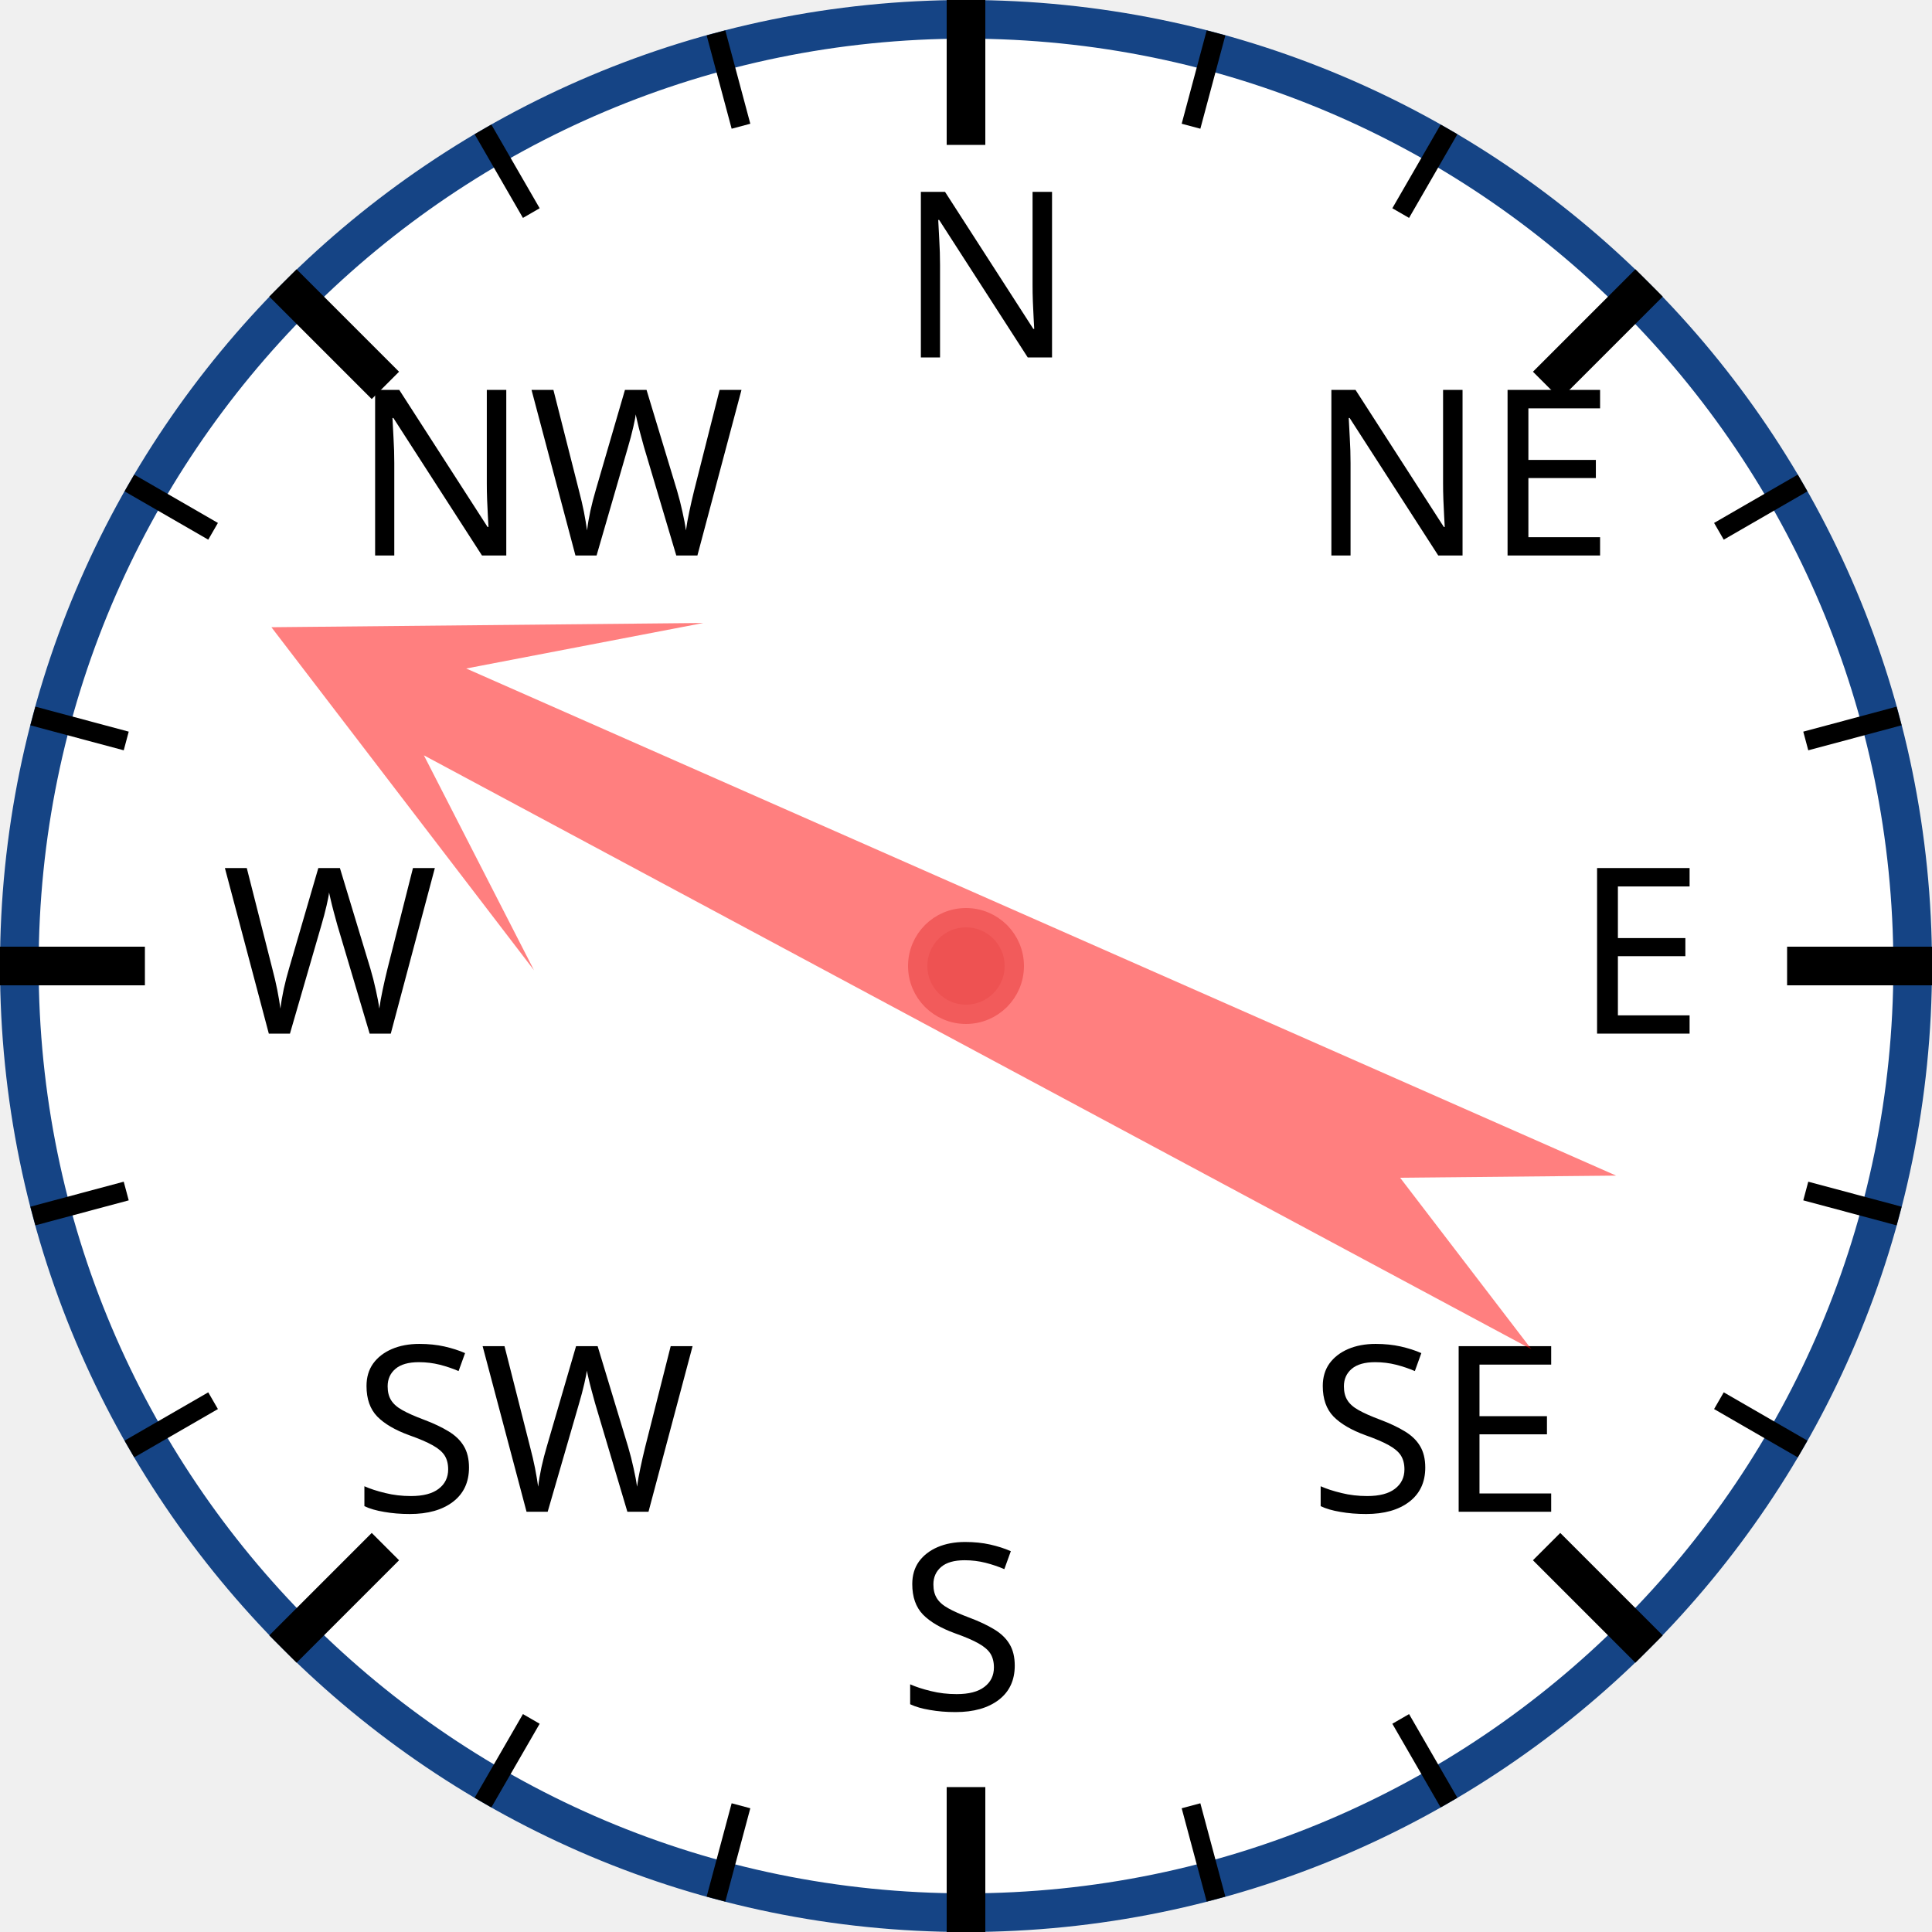
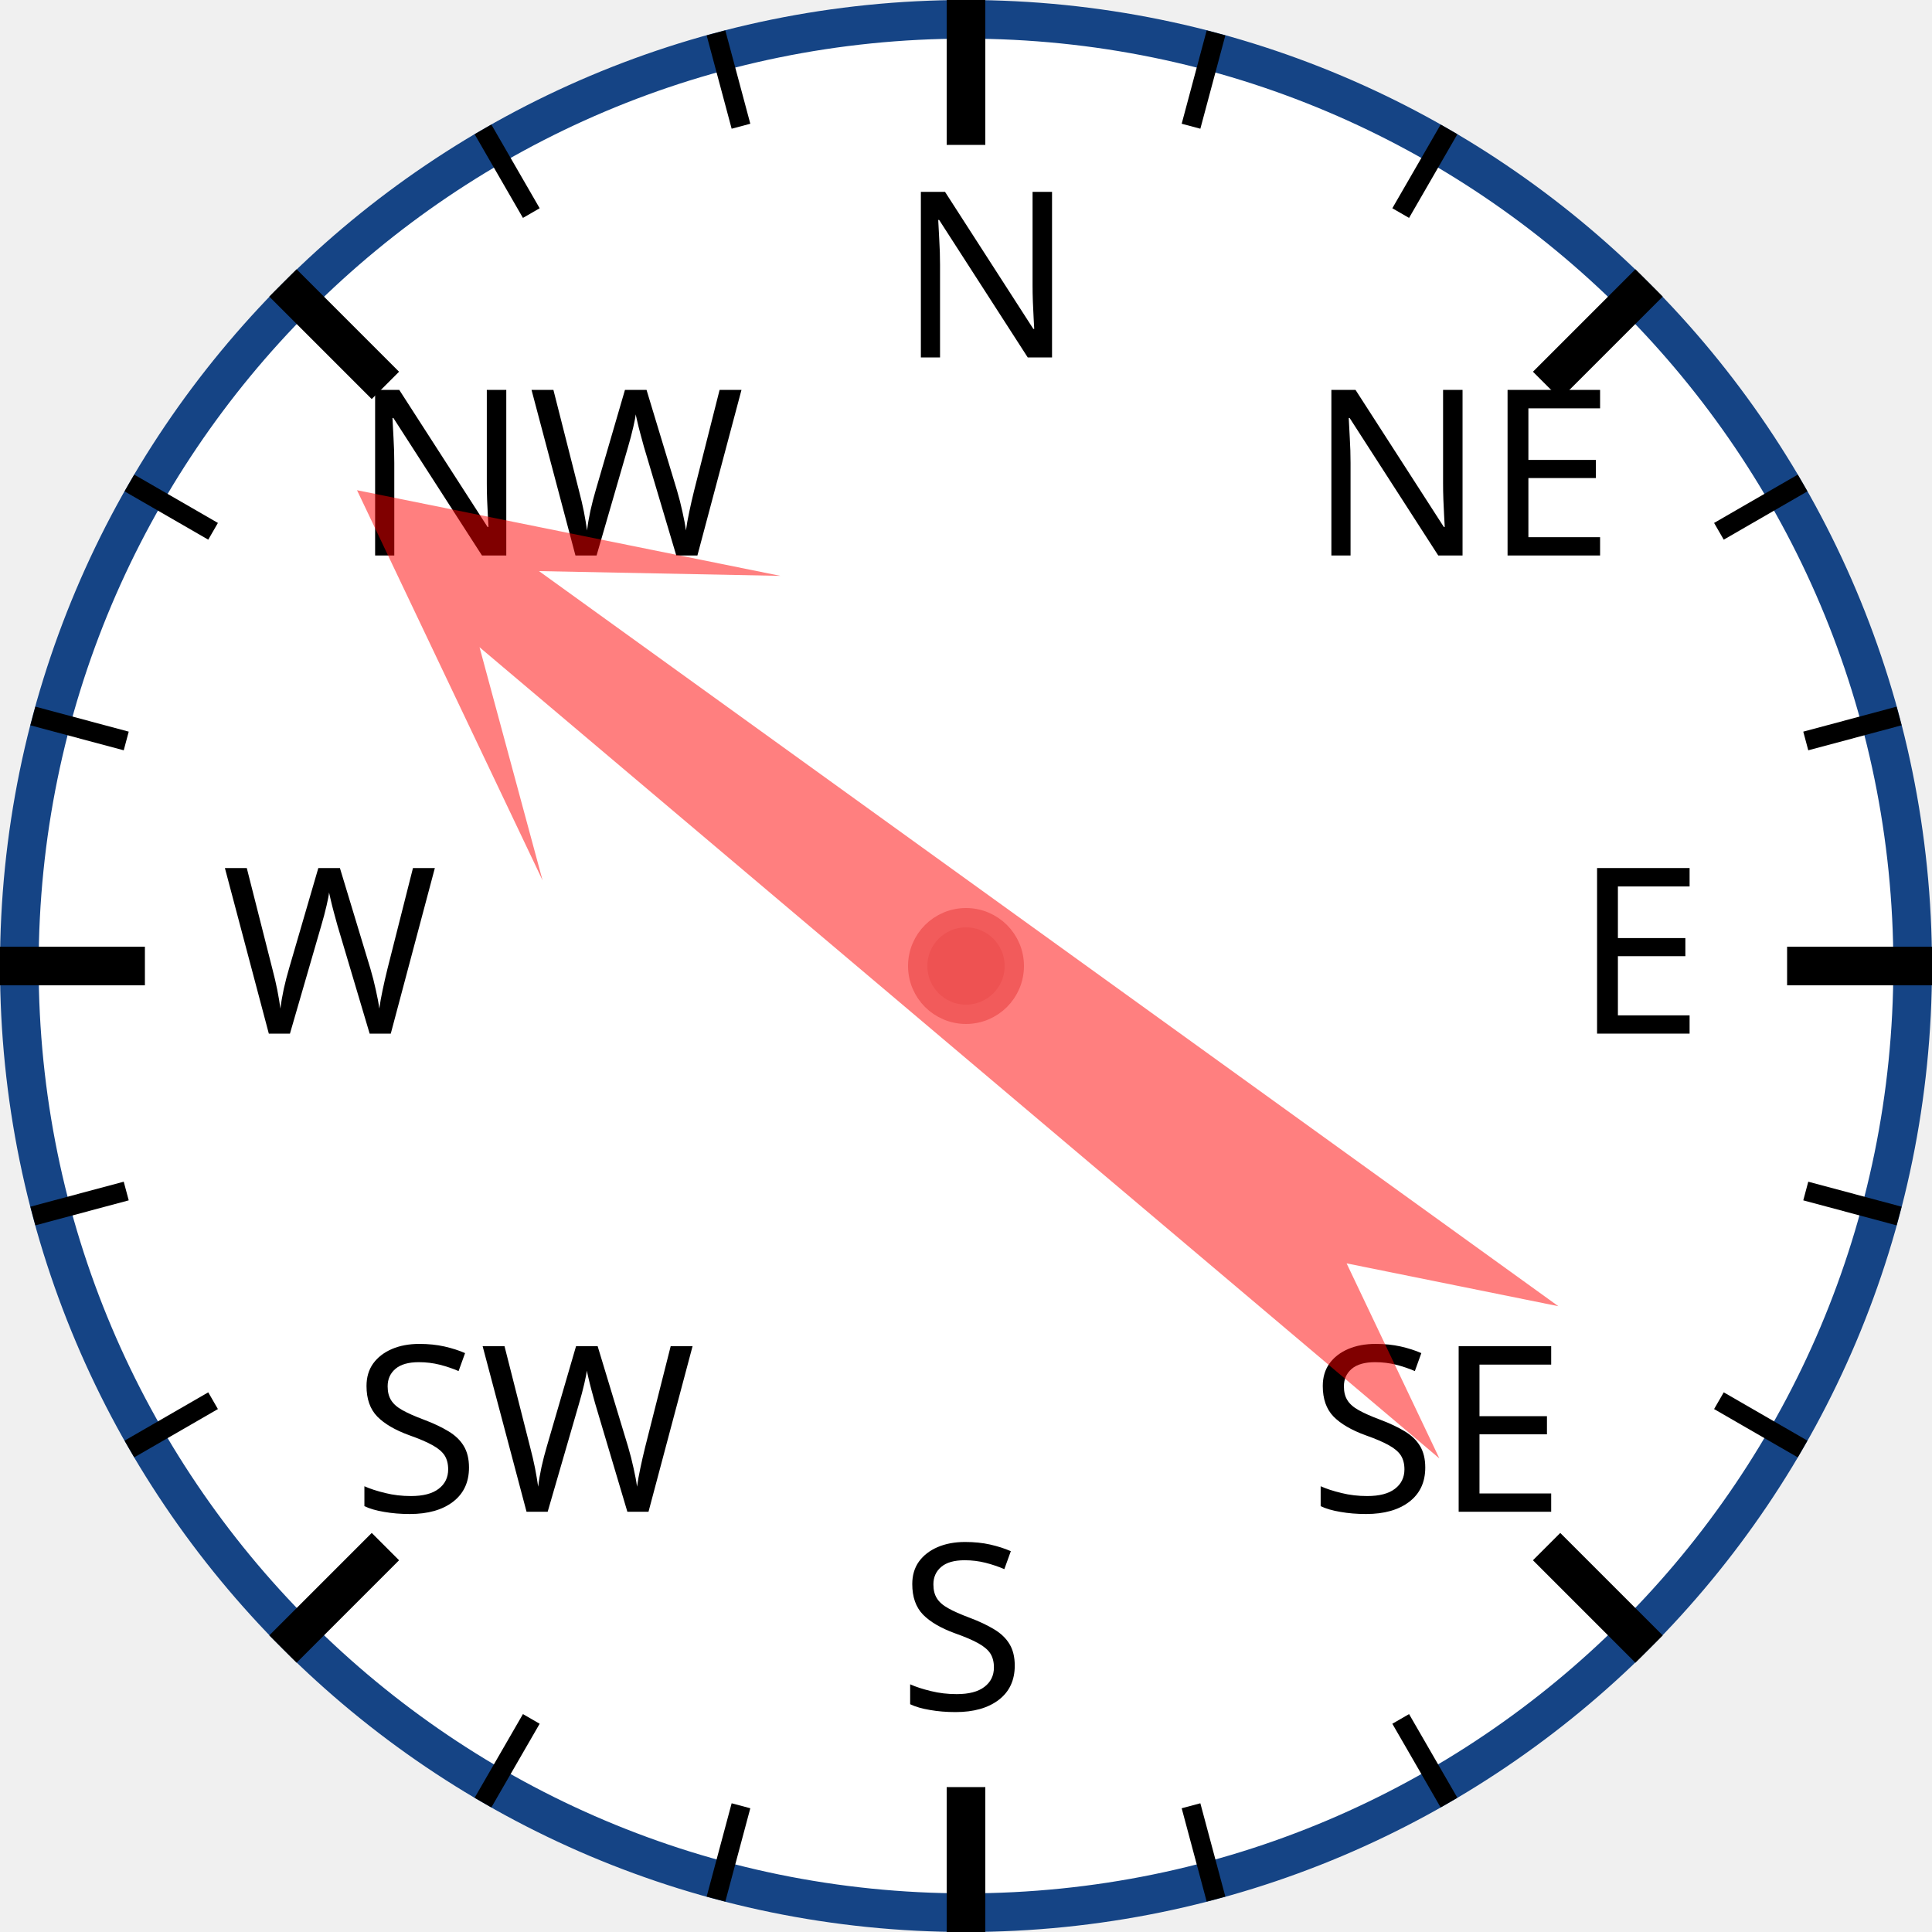
<svg xmlns="http://www.w3.org/2000/svg" width="120px" height="120px" viewBox="0 0 200 200">
  <circle cx="100" cy="100" r="98" style="fill: white; stroke: #154485; stroke-width: 4;" />
  <text x="93.0" y="37.0" style="font-family: sans-serif; font-size: 18pt;">N</text>
  <line x1="100.0" y1="0.0" x2="100.0" y2="15.0" style="stroke: black; stroke-width: 4;" />
  <line x1="74.118" y1="3.407" x2="76.706" y2="13.067" style="stroke: black; stroke-width: 2;" />
  <line x1="50" y1="13.397" x2="55" y2="22.058" style="stroke: black; stroke-width: 2;" />
  <text x="36.503" y="57.503" style="font-family: sans-serif; font-size: 18pt;">NW</text>
  <line x1="29.289" y1="29.289" x2="39.896" y2="39.896" style="stroke: black; stroke-width: 4;" />
  <line x1="13.397" y1="50" x2="22.058" y2="55" style="stroke: black; stroke-width: 2;" />
  <line x1="3.407" y1="74.118" x2="13.067" y2="76.706" style="stroke: black; stroke-width: 2;" />
  <text x="23.0" y="107.0" style="font-family: sans-serif; font-size: 18pt;">W</text>
  <line x1="0.0" y1="100.0" x2="15.0" y2="100.0" style="stroke: black; stroke-width: 4;" />
  <line x1="3.407" y1="125.882" x2="13.067" y2="123.294" style="stroke: black; stroke-width: 2;" />
  <line x1="13.397" y1="150" x2="22.058" y2="145" style="stroke: black; stroke-width: 2;" />
  <text x="36.503" y="156.497" style="font-family: sans-serif; font-size: 18pt;">SW</text>
  <line x1="29.289" y1="170.711" x2="39.896" y2="160.104" style="stroke: black; stroke-width: 4;" />
  <line x1="50" y1="186.603" x2="55" y2="177.942" style="stroke: black; stroke-width: 2;" />
  <line x1="74.118" y1="196.593" x2="76.706" y2="186.933" style="stroke: black; stroke-width: 2;" />
  <text x="93" y="177.0" style="font-family: sans-serif; font-size: 18pt;">S</text>
  <line x1="100" y1="200.0" x2="100" y2="185.0" style="stroke: black; stroke-width: 4;" />
  <line x1="125.882" y1="196.593" x2="123.294" y2="186.933" style="stroke: black; stroke-width: 2;" />
  <line x1="150.0" y1="186.603" x2="145.0" y2="177.942" style="stroke: black; stroke-width: 2;" />
  <text x="135.497" y="156.497" style="font-family: sans-serif; font-size: 18pt;">SE</text>
  <line x1="170.711" y1="170.711" x2="160.104" y2="160.104" style="stroke: black; stroke-width: 4;" />
  <line x1="186.603" y1="150" x2="177.942" y2="145" style="stroke: black; stroke-width: 2;" />
  <line x1="196.593" y1="125.882" x2="186.933" y2="123.294" style="stroke: black; stroke-width: 2;" />
  <text x="163.0" y="107" style="font-family: sans-serif; font-size: 18pt;">E</text>
  <line x1="200.0" y1="100" x2="185.0" y2="100" style="stroke: black; stroke-width: 4;" />
  <line x1="196.593" y1="74.118" x2="186.933" y2="76.706" style="stroke: black; stroke-width: 2;" />
  <line x1="186.603" y1="50" x2="177.942" y2="55" style="stroke: black; stroke-width: 2;" />
  <text x="135.497" y="57.503" style="font-family: sans-serif; font-size: 18pt;">NE</text>
  <line x1="170.711" y1="29.289" x2="160.104" y2="39.896" style="stroke: black; stroke-width: 4;" />
  <line x1="150" y1="13.397" x2="145" y2="22.058" style="stroke: black; stroke-width: 2;" />
  <line x1="125.882" y1="3.407" x2="123.294" y2="13.067" style="stroke: black; stroke-width: 2;" />
-   <polygon points="100 20 120 60 105 40 110 170 100 150 90 170 95 40 80 60" style="fill: red; fill-opacity: 0.5;" transform="rotate(296,100,100)" />
+   <polygon points="100 20 120 60 105 40 110 170 100 150 90 170 95 40 80 60" style="fill: red; fill-opacity: 0.5;" transform="rotate(308,100,100)" />
  <circle cx="100" cy="100" r="5" style="fill: #EE5252; stroke: #F25B5B; stroke-width: 2;" />
</svg>
